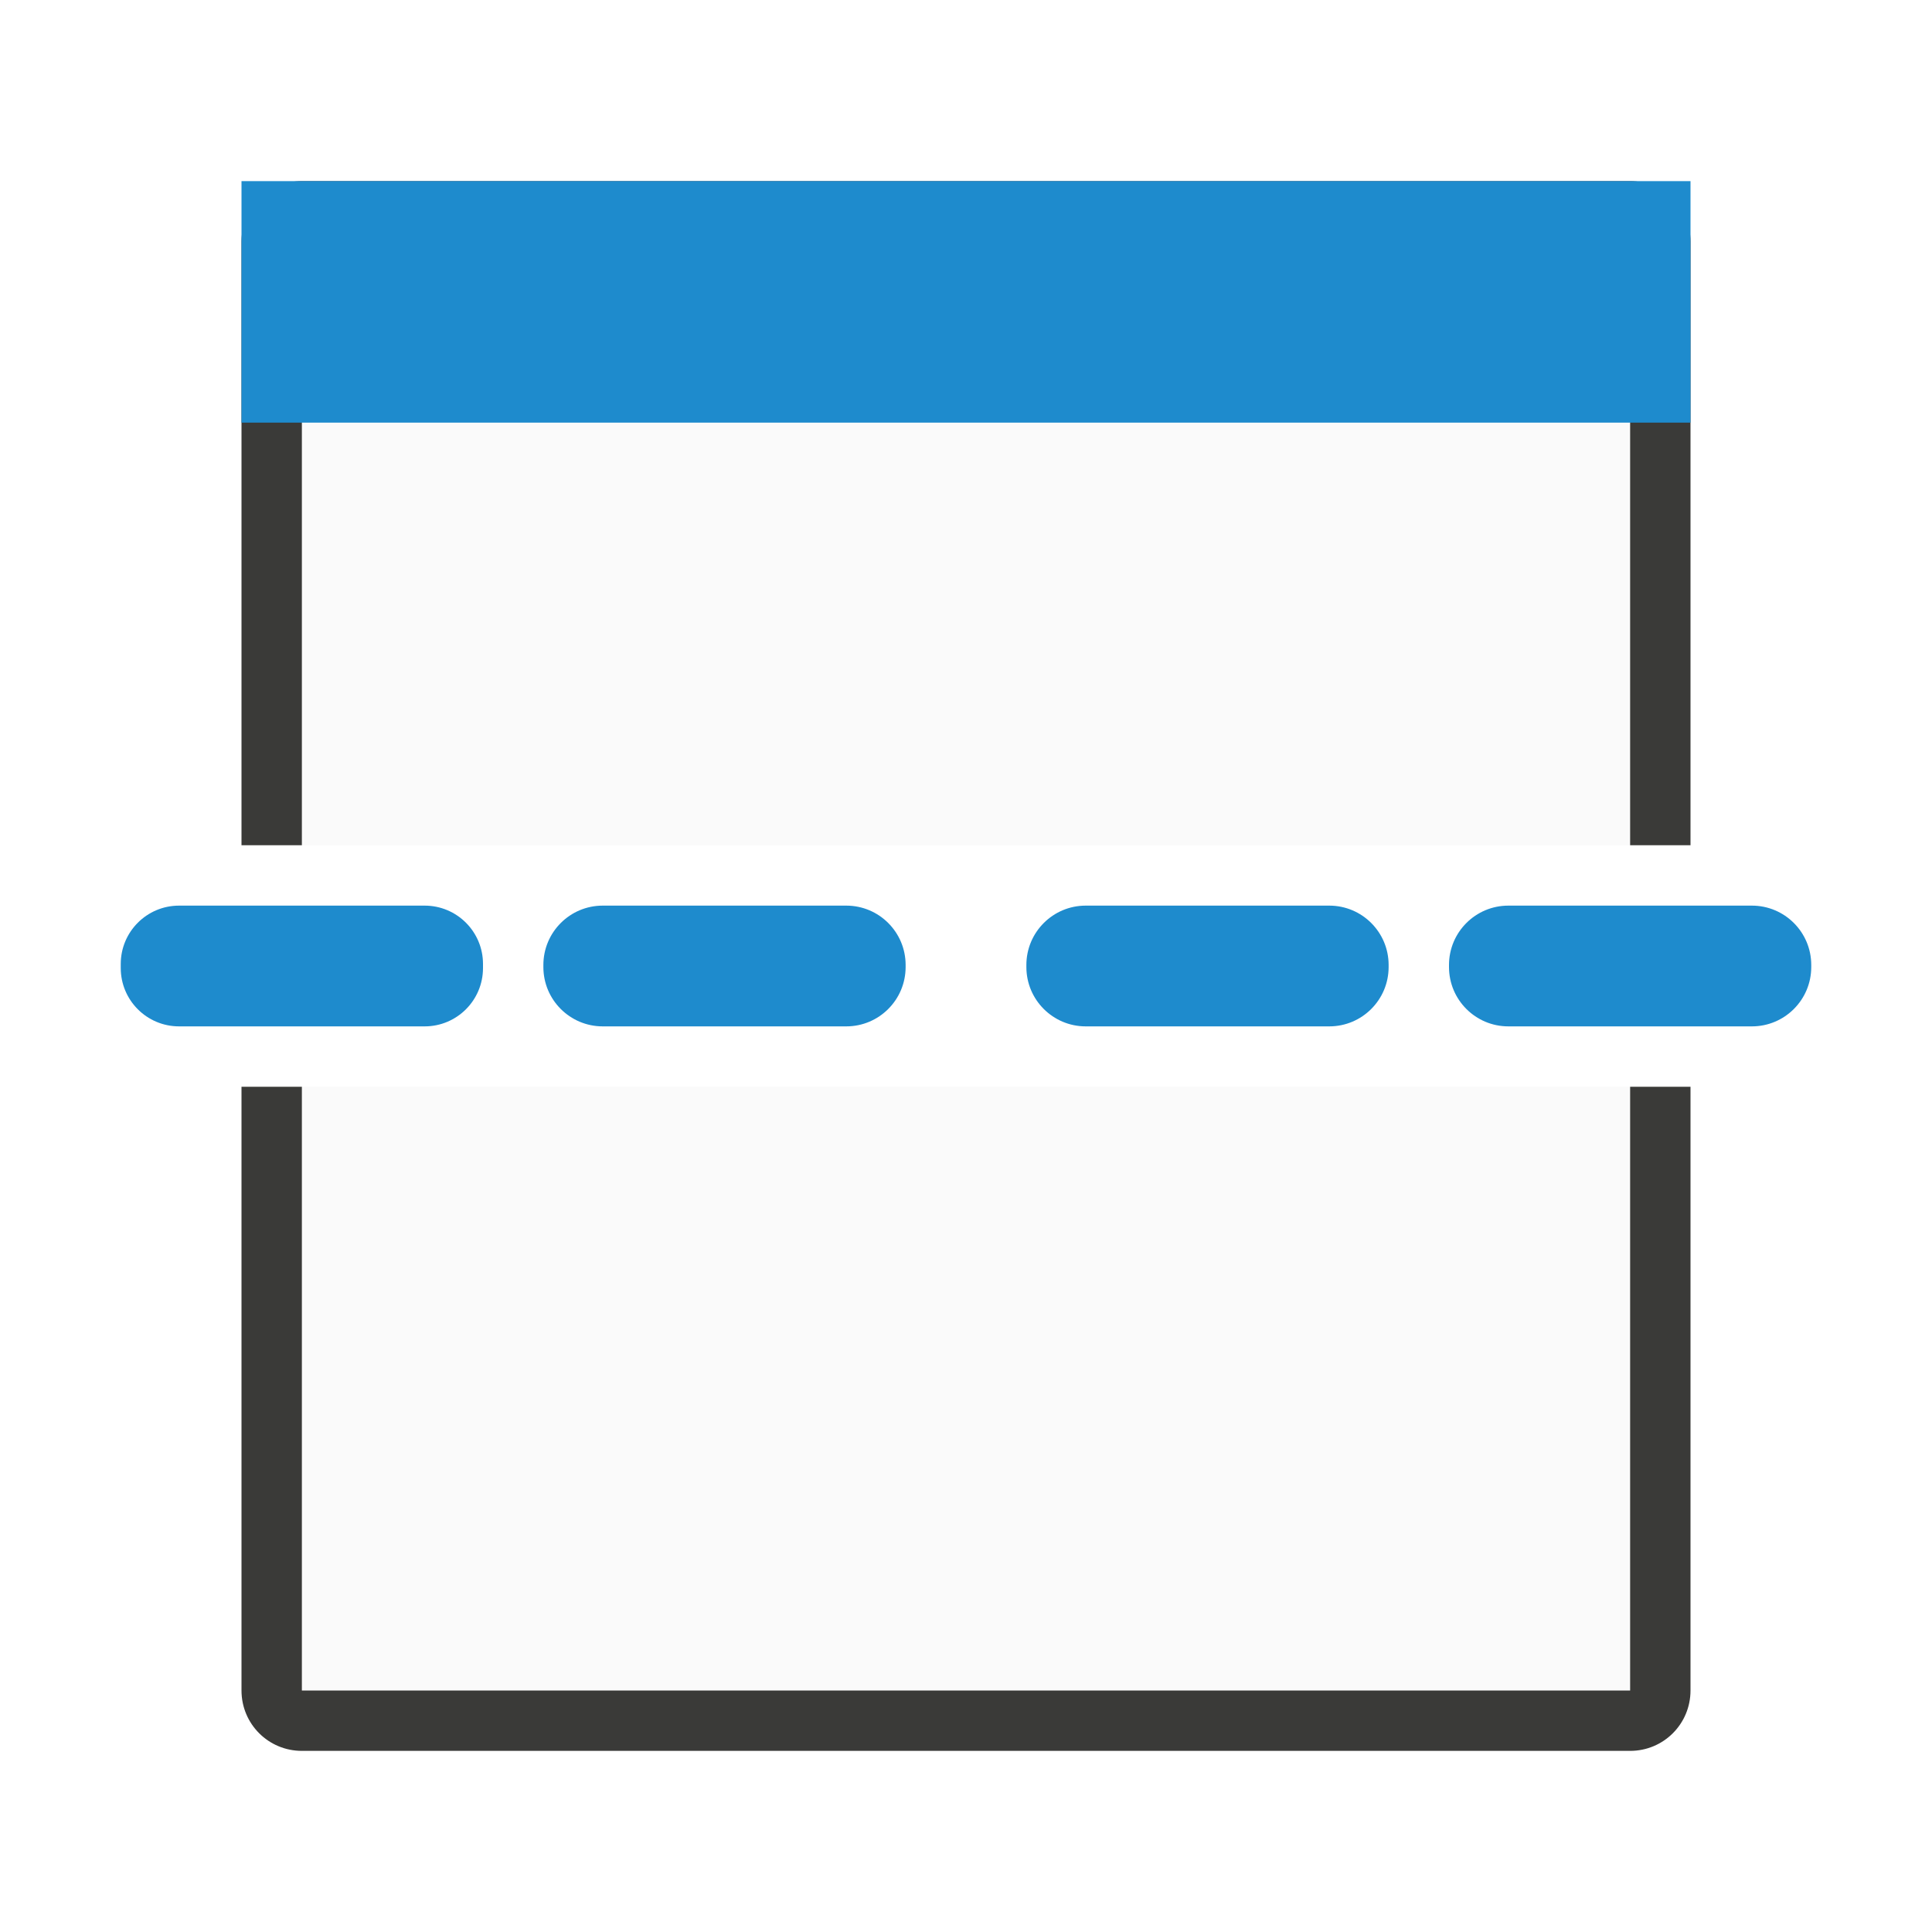
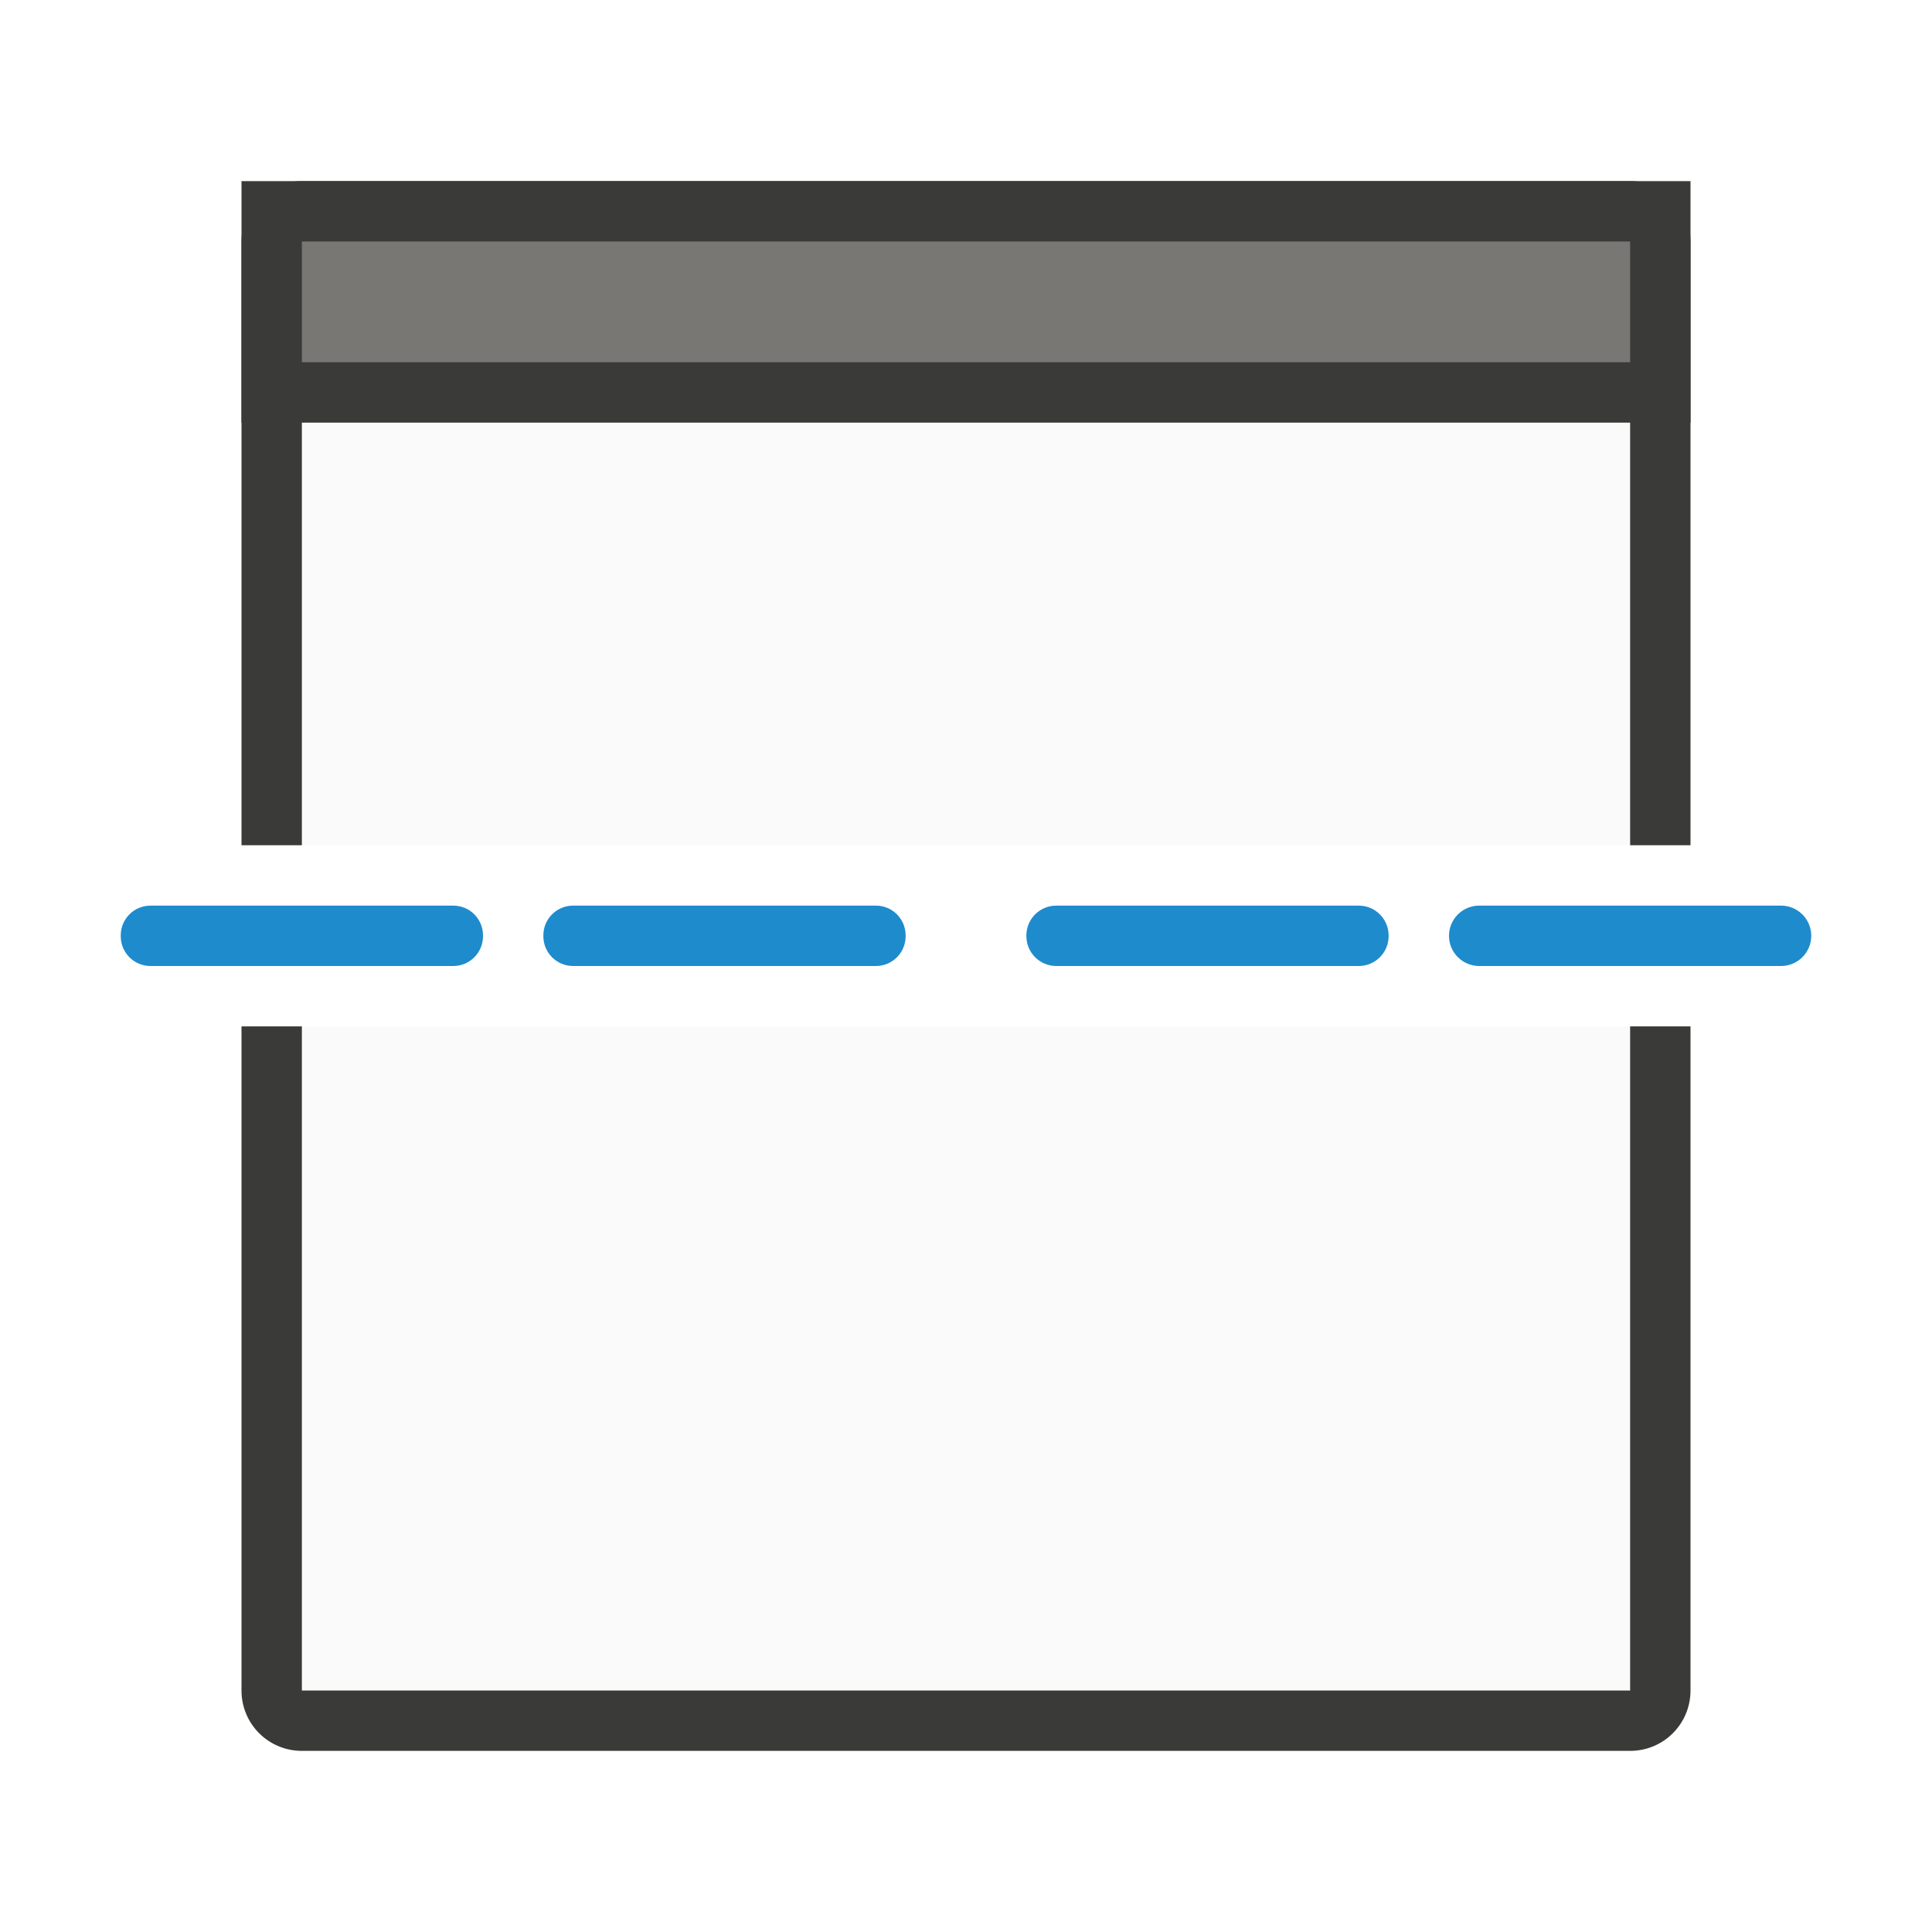
<svg xmlns="http://www.w3.org/2000/svg" viewBox="0 0 32 32">
-   <path d="m5 4v10h22v-10zm0 14v10h22v-10z" fill="#fafafa" />
-   <path d="m5 3c-.554 0-1 .446-1 1v10h1v-1-1-8h5 1 6 1 9v8 1 1h1v-10c0-.554-.446-1-1-1zm-1 15v10c0 .554.446 1 1 1h22c.554 0 1-.446 1-1v-10h-1v3 1 6h-9-1-6-1-5v-6-1-3z" fill="#3a3a38" />
+   <path d="m5 4v10h22v-10zm0 13v11h22v-11z" fill="#fafafa" />
+   <path d="m5 3c-.554 0-1 .446-1 1v10h1v-10h5 1 6 1 9v10h1v-10c0-.554-.446-1-1-1zm-1 14v11c0 .554.446 1 1 1h22c.554 0 1-.446 1-1v-11h-1v11h-22v-11z" fill="#3a3a38" />
+   <path d="m4 3h24v4h-24z" fill="#3a3a38" />
  <g fill="#1e8bcd">
-     <path d="m4 3h24v4h-24z" />
-     <rect height="2" ry=".966" width="6" x="2" y="15" />
-     <rect height="2" ry=".983" width="6" x="9" y="15" />
-     <rect height="2" ry=".983" width="6" x="17" y="15" />
-     <rect height="2" ry=".983" width="6" x="24" y="15" />
+     <rect height="1" ry=".492" width="6" x="2" y="15" />
+     <rect height="1" ry=".492" width="6" x="9" y="15" />
+     <rect height="1" ry=".495" width="6" x="17" y="15" />
+     <rect height="1" ry=".5" width="6" x="24" y="15" />
  </g>
+   <path d="m5 4h22v2h-22z" fill="#797774" stroke-width=".677" />
</svg>
